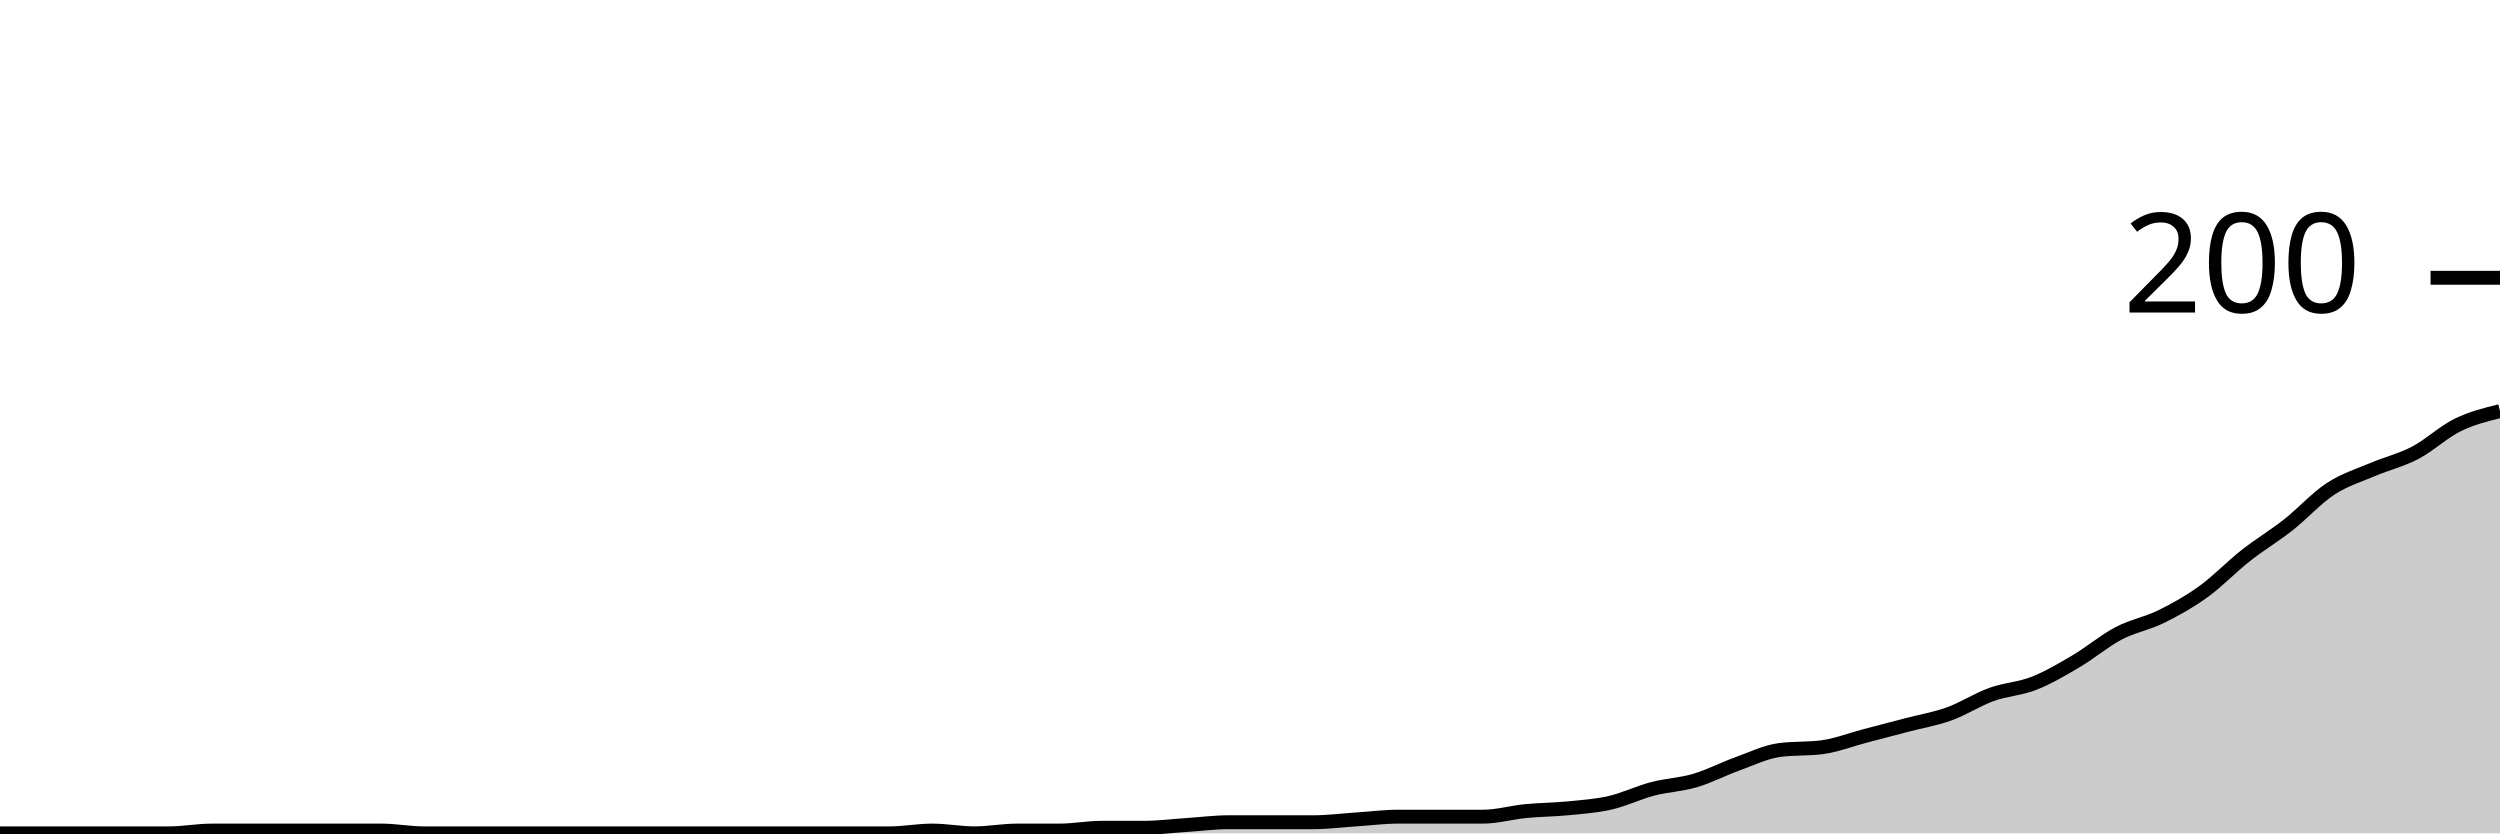
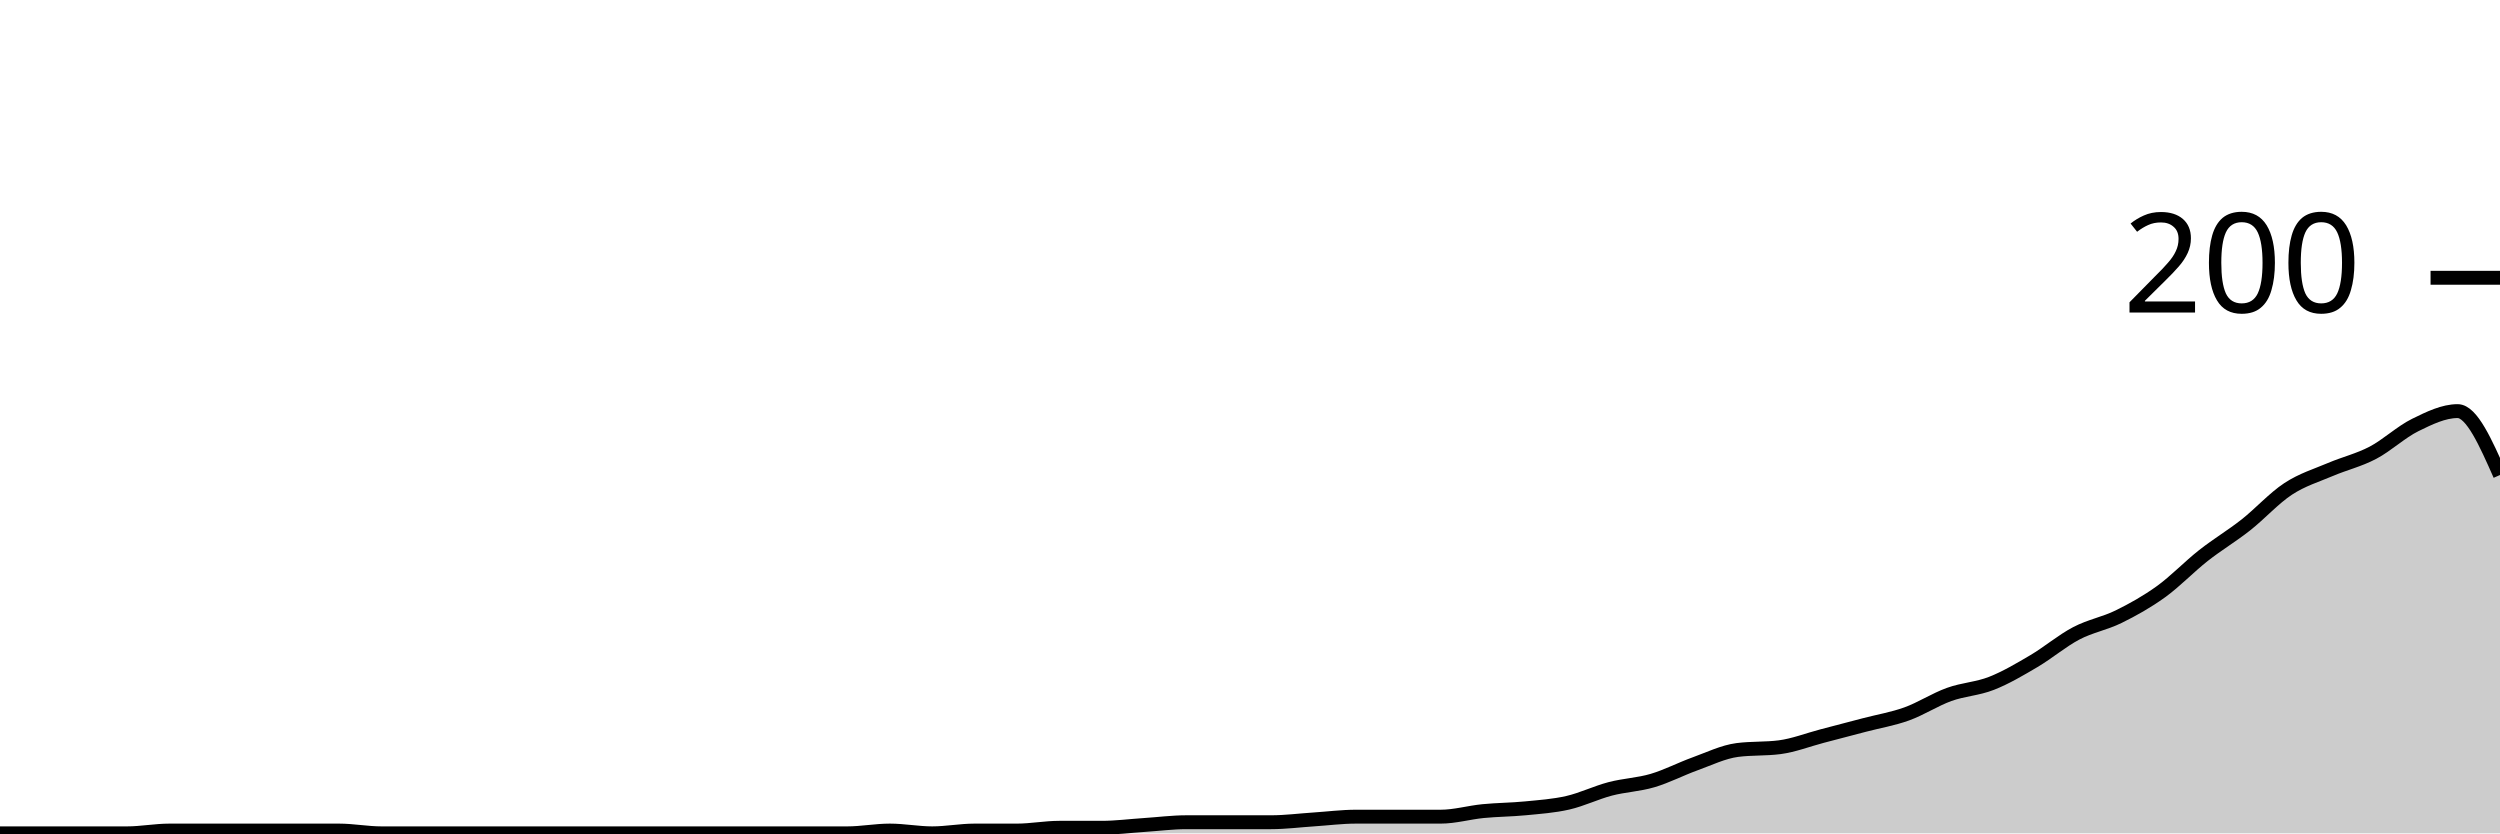
<svg xmlns="http://www.w3.org/2000/svg" viewBox="0 0 180 60">
  <g transform="translate(0,20)">
-     <path class="area" fill="rgba(0, 0, 0, 0.2)" d="M0,40C1.017,40,2.034,40,3.051,40C4.068,40,5.085,40,6.102,40C7.119,40,8.136,40,9.153,40C10.169,40,11.186,40,12.203,40C13.22,40,14.237,39.8,15.254,39.8C16.271,39.8,17.288,39.8,18.305,39.8C19.322,39.8,20.339,39.8,21.356,39.8C22.373,39.8,23.39,39.8,24.407,39.8C25.424,39.8,26.441,39.8,27.458,39.8C28.475,39.8,29.492,40,30.508,40C31.525,40,32.542,40,33.559,40C34.576,40,35.593,40,36.61,40C37.627,40,38.644,40,39.661,40C40.678,40,41.695,40,42.712,40C43.729,40,44.746,40,45.763,40C46.78,40,47.797,40,48.814,40C49.831,40,50.847,40,51.864,40C52.881,40,53.898,40,54.915,40C55.932,40,56.949,40,57.966,40C58.983,40,60,40,61.017,40C62.034,40,63.051,40,64.068,40C65.085,40,66.102,39.8,67.119,39.8C68.136,39.8,69.153,40,70.169,40C71.186,40,72.203,39.8,73.22,39.8C74.237,39.8,75.254,39.8,76.271,39.8C77.288,39.8,78.305,39.6,79.322,39.6C80.339,39.6,81.356,39.6,82.373,39.6C83.39,39.6,84.407,39.467,85.424,39.4C86.441,39.333,87.458,39.2,88.475,39.2C89.492,39.2,90.508,39.2,91.525,39.2C92.542,39.2,93.559,39.2,94.576,39.2C95.593,39.2,96.61,39.067,97.627,39C98.644,38.933,99.661,38.8,100.678,38.8C101.695,38.8,102.712,38.8,103.729,38.8C104.746,38.8,105.763,38.8,106.78,38.8C107.797,38.8,108.814,38.5,109.831,38.4C110.847,38.3,111.864,38.3,112.881,38.2C113.898,38.1,114.915,38.033,115.932,37.8C116.949,37.567,117.966,37.067,118.983,36.8C120,36.533,121.017,36.5,122.034,36.2C123.051,35.9,124.068,35.367,125.085,35C126.102,34.633,127.119,34.133,128.136,34C129.153,33.867,130.169,33.933,131.186,33.8C132.203,33.667,133.22,33.267,134.237,33C135.254,32.733,136.271,32.467,137.288,32.2C138.305,31.933,139.322,31.767,140.339,31.4C141.356,31.033,142.373,30.367,143.39,30C144.407,29.633,145.424,29.6,146.441,29.2C147.458,28.8,148.475,28.2,149.492,27.6C150.508,27,151.525,26.133,152.542,25.6C153.559,25.067,154.576,24.9,155.593,24.4C156.61,23.9,157.627,23.333,158.644,22.6C159.661,21.867,160.678,20.8,161.695,20C162.712,19.2,163.729,18.6,164.746,17.8C165.763,17,166.78,15.867,167.797,15.2C168.814,14.533,169.831,14.233,170.847,13.8C171.864,13.367,172.881,13.133,173.898,12.6C174.915,12.067,175.932,11.1,176.949,10.6C177.966,10.1,178.983,9.85,180,9.6L180,40C178.983,40,177.966,40,176.949,40C175.932,40,174.915,40,173.898,40C172.881,40,171.864,40,170.847,40C169.831,40,168.814,40,167.797,40C166.78,40,165.763,40,164.746,40C163.729,40,162.712,40,161.695,40C160.678,40,159.661,40,158.644,40C157.627,40,156.61,40,155.593,40C154.576,40,153.559,40,152.542,40C151.525,40,150.508,40,149.492,40C148.475,40,147.458,40,146.441,40C145.424,40,144.407,40,143.39,40C142.373,40,141.356,40,140.339,40C139.322,40,138.305,40,137.288,40C136.271,40,135.254,40,134.237,40C133.22,40,132.203,40,131.186,40C130.169,40,129.153,40,128.136,40C127.119,40,126.102,40,125.085,40C124.068,40,123.051,40,122.034,40C121.017,40,120,40,118.983,40C117.966,40,116.949,40,115.932,40C114.915,40,113.898,40,112.881,40C111.864,40,110.847,40,109.831,40C108.814,40,107.797,40,106.78,40C105.763,40,104.746,40,103.729,40C102.712,40,101.695,40,100.678,40C99.661,40,98.644,40,97.627,40C96.61,40,95.593,40,94.576,40C93.559,40,92.542,40,91.525,40C90.508,40,89.492,40,88.475,40C87.458,40,86.441,40,85.424,40C84.407,40,83.39,40,82.373,40C81.356,40,80.339,40,79.322,40C78.305,40,77.288,40,76.271,40C75.254,40,74.237,40,73.22,40C72.203,40,71.186,40,70.169,40C69.153,40,68.136,40,67.119,40C66.102,40,65.085,40,64.068,40C63.051,40,62.034,40,61.017,40C60,40,58.983,40,57.966,40C56.949,40,55.932,40,54.915,40C53.898,40,52.881,40,51.864,40C50.847,40,49.831,40,48.814,40C47.797,40,46.78,40,45.763,40C44.746,40,43.729,40,42.712,40C41.695,40,40.678,40,39.661,40C38.644,40,37.627,40,36.61,40C35.593,40,34.576,40,33.559,40C32.542,40,31.525,40,30.508,40C29.492,40,28.475,40,27.458,40C26.441,40,25.424,40,24.407,40C23.39,40,22.373,40,21.356,40C20.339,40,19.322,40,18.305,40C17.288,40,16.271,40,15.254,40C14.237,40,13.22,40,12.203,40C11.186,40,10.169,40,9.153,40C8.136,40,7.119,40,6.102,40C5.085,40,4.068,40,3.051,40C2.034,40,1.017,40,0,40Z" />
-     <path class="line" stroke="black" fill="none" d="M0,40C1.017,40,2.034,40,3.051,40C4.068,40,5.085,40,6.102,40C7.119,40,8.136,40,9.153,40C10.169,40,11.186,40,12.203,40C13.22,40,14.237,39.8,15.254,39.8C16.271,39.8,17.288,39.8,18.305,39.8C19.322,39.8,20.339,39.8,21.356,39.8C22.373,39.8,23.39,39.8,24.407,39.8C25.424,39.8,26.441,39.8,27.458,39.8C28.475,39.8,29.492,40,30.508,40C31.525,40,32.542,40,33.559,40C34.576,40,35.593,40,36.61,40C37.627,40,38.644,40,39.661,40C40.678,40,41.695,40,42.712,40C43.729,40,44.746,40,45.763,40C46.78,40,47.797,40,48.814,40C49.831,40,50.847,40,51.864,40C52.881,40,53.898,40,54.915,40C55.932,40,56.949,40,57.966,40C58.983,40,60,40,61.017,40C62.034,40,63.051,40,64.068,40C65.085,40,66.102,39.8,67.119,39.8C68.136,39.8,69.153,40,70.169,40C71.186,40,72.203,39.8,73.22,39.8C74.237,39.8,75.254,39.8,76.271,39.8C77.288,39.8,78.305,39.6,79.322,39.6C80.339,39.6,81.356,39.6,82.373,39.6C83.39,39.6,84.407,39.467,85.424,39.4C86.441,39.333,87.458,39.2,88.475,39.2C89.492,39.2,90.508,39.2,91.525,39.2C92.542,39.2,93.559,39.2,94.576,39.2C95.593,39.2,96.61,39.067,97.627,39C98.644,38.933,99.661,38.8,100.678,38.8C101.695,38.8,102.712,38.8,103.729,38.8C104.746,38.8,105.763,38.8,106.78,38.8C107.797,38.8,108.814,38.5,109.831,38.4C110.847,38.3,111.864,38.3,112.881,38.2C113.898,38.1,114.915,38.033,115.932,37.8C116.949,37.567,117.966,37.067,118.983,36.8C120,36.533,121.017,36.5,122.034,36.2C123.051,35.9,124.068,35.367,125.085,35C126.102,34.633,127.119,34.133,128.136,34C129.153,33.867,130.169,33.933,131.186,33.8C132.203,33.667,133.22,33.267,134.237,33C135.254,32.733,136.271,32.467,137.288,32.2C138.305,31.933,139.322,31.767,140.339,31.4C141.356,31.033,142.373,30.367,143.39,30C144.407,29.633,145.424,29.6,146.441,29.2C147.458,28.8,148.475,28.2,149.492,27.6C150.508,27,151.525,26.133,152.542,25.6C153.559,25.067,154.576,24.9,155.593,24.4C156.61,23.9,157.627,23.333,158.644,22.6C159.661,21.867,160.678,20.8,161.695,20C162.712,19.2,163.729,18.6,164.746,17.8C165.763,17,166.78,15.867,167.797,15.2C168.814,14.533,169.831,14.233,170.847,13.8C171.864,13.367,172.881,13.133,173.898,12.6C174.915,12.067,175.932,11.1,176.949,10.6C177.966,10.1,178.983,9.85,180,9.6" />
+     <path class="area" fill="rgba(0, 0, 0, 0.2)" d="M0,40C1.017,40,2.034,40,3.051,40C4.068,40,5.085,40,6.102,40C7.119,40,8.136,40,9.153,40C10.169,40,11.186,39.8,12.203,39.8C13.22,39.8,14.237,39.8,15.254,39.8C16.271,39.8,17.288,39.8,18.305,39.8C19.322,39.8,20.339,39.8,21.356,39.8C22.373,39.8,23.39,39.8,24.407,39.8C25.424,39.8,26.441,40,27.458,40C28.475,40,29.492,40,30.508,40C31.525,40,32.542,40,33.559,40C34.576,40,35.593,40,36.61,40C37.627,40,38.644,40,39.661,40C40.678,40,41.695,40,42.712,40C43.729,40,44.746,40,45.763,40C46.78,40,47.797,40,48.814,40C49.831,40,50.847,40,51.864,40C52.881,40,53.898,40,54.915,40C55.932,40,56.949,40,57.966,40C58.983,40,60,40,61.017,40C62.034,40,63.051,39.8,64.068,39.8C65.085,39.8,66.102,40,67.119,40C68.136,40,69.153,39.8,70.169,39.8C71.186,39.8,72.203,39.8,73.22,39.8C74.237,39.8,75.254,39.6,76.271,39.6C77.288,39.6,78.305,39.6,79.322,39.6C80.339,39.6,81.356,39.467,82.373,39.4C83.39,39.333,84.407,39.2,85.424,39.2C86.441,39.2,87.458,39.2,88.475,39.2C89.492,39.2,90.508,39.2,91.525,39.2C92.542,39.2,93.559,39.067,94.576,39C95.593,38.933,96.61,38.8,97.627,38.8C98.644,38.8,99.661,38.8,100.678,38.8C101.695,38.8,102.712,38.8,103.729,38.8C104.746,38.8,105.763,38.5,106.78,38.4C107.797,38.3,108.814,38.3,109.831,38.2C110.847,38.1,111.864,38.033,112.881,37.8C113.898,37.567,114.915,37.067,115.932,36.8C116.949,36.533,117.966,36.5,118.983,36.2C120,35.9,121.017,35.367,122.034,35C123.051,34.633,124.068,34.133,125.085,34C126.102,33.867,127.119,33.933,128.136,33.8C129.153,33.667,130.169,33.267,131.186,33C132.203,32.733,133.22,32.467,134.237,32.2C135.254,31.933,136.271,31.767,137.288,31.4C138.305,31.033,139.322,30.367,140.339,30C141.356,29.633,142.373,29.6,143.39,29.2C144.407,28.8,145.424,28.2,146.441,27.6C147.458,27,148.475,26.133,149.492,25.6C150.508,25.067,151.525,24.9,152.542,24.4C153.559,23.9,154.576,23.333,155.593,22.6C156.61,21.867,157.627,20.8,158.644,20C159.661,19.2,160.678,18.6,161.695,17.8C162.712,17,163.729,15.867,164.746,15.2C165.763,14.533,166.78,14.233,167.797,13.8C168.814,13.367,169.831,13.133,170.847,12.6C171.864,12.067,172.881,11.1,173.898,10.6C174.915,10.1,175.932,9.6,176.949,9.6C177.966,9.6,178.983,11.9,180,14.2L180,40C178.983,40,177.966,40,176.949,40C175.932,40,174.915,40,173.898,40C172.881,40,171.864,40,170.847,40C169.831,40,168.814,40,167.797,40C166.78,40,165.763,40,164.746,40C163.729,40,162.712,40,161.695,40C160.678,40,159.661,40,158.644,40C157.627,40,156.61,40,155.593,40C154.576,40,153.559,40,152.542,40C151.525,40,150.508,40,149.492,40C148.475,40,147.458,40,146.441,40C145.424,40,144.407,40,143.39,40C142.373,40,141.356,40,140.339,40C139.322,40,138.305,40,137.288,40C136.271,40,135.254,40,134.237,40C133.22,40,132.203,40,131.186,40C130.169,40,129.153,40,128.136,40C127.119,40,126.102,40,125.085,40C124.068,40,123.051,40,122.034,40C121.017,40,120,40,118.983,40C117.966,40,116.949,40,115.932,40C114.915,40,113.898,40,112.881,40C111.864,40,110.847,40,109.831,40C108.814,40,107.797,40,106.78,40C105.763,40,104.746,40,103.729,40C102.712,40,101.695,40,100.678,40C99.661,40,98.644,40,97.627,40C96.61,40,95.593,40,94.576,40C93.559,40,92.542,40,91.525,40C90.508,40,89.492,40,88.475,40C87.458,40,86.441,40,85.424,40C84.407,40,83.39,40,82.373,40C81.356,40,80.339,40,79.322,40C78.305,40,77.288,40,76.271,40C75.254,40,74.237,40,73.22,40C72.203,40,71.186,40,70.169,40C69.153,40,68.136,40,67.119,40C66.102,40,65.085,40,64.068,40C63.051,40,62.034,40,61.017,40C60,40,58.983,40,57.966,40C56.949,40,55.932,40,54.915,40C53.898,40,52.881,40,51.864,40C50.847,40,49.831,40,48.814,40C47.797,40,46.78,40,45.763,40C44.746,40,43.729,40,42.712,40C41.695,40,40.678,40,39.661,40C38.644,40,37.627,40,36.61,40C35.593,40,34.576,40,33.559,40C32.542,40,31.525,40,30.508,40C29.492,40,28.475,40,27.458,40C26.441,40,25.424,40,24.407,40C23.39,40,22.373,40,21.356,40C20.339,40,19.322,40,18.305,40C17.288,40,16.271,40,15.254,40C14.237,40,13.22,40,12.203,40C11.186,40,10.169,40,9.153,40C8.136,40,7.119,40,6.102,40C5.085,40,4.068,40,3.051,40C2.034,40,1.017,40,0,40Z" />
+     <path class="line" stroke="black" fill="none" d="M0,40C1.017,40,2.034,40,3.051,40C4.068,40,5.085,40,6.102,40C7.119,40,8.136,40,9.153,40C10.169,40,11.186,39.8,12.203,39.8C13.22,39.8,14.237,39.8,15.254,39.8C16.271,39.8,17.288,39.8,18.305,39.8C19.322,39.8,20.339,39.8,21.356,39.8C22.373,39.8,23.39,39.8,24.407,39.8C25.424,39.8,26.441,40,27.458,40C28.475,40,29.492,40,30.508,40C31.525,40,32.542,40,33.559,40C34.576,40,35.593,40,36.61,40C37.627,40,38.644,40,39.661,40C40.678,40,41.695,40,42.712,40C43.729,40,44.746,40,45.763,40C46.78,40,47.797,40,48.814,40C49.831,40,50.847,40,51.864,40C52.881,40,53.898,40,54.915,40C55.932,40,56.949,40,57.966,40C58.983,40,60,40,61.017,40C62.034,40,63.051,39.8,64.068,39.8C65.085,39.8,66.102,40,67.119,40C68.136,40,69.153,39.8,70.169,39.8C71.186,39.8,72.203,39.8,73.22,39.8C74.237,39.8,75.254,39.6,76.271,39.6C77.288,39.6,78.305,39.6,79.322,39.6C80.339,39.6,81.356,39.467,82.373,39.4C83.39,39.333,84.407,39.2,85.424,39.2C86.441,39.2,87.458,39.2,88.475,39.2C89.492,39.2,90.508,39.2,91.525,39.2C92.542,39.2,93.559,39.067,94.576,39C95.593,38.933,96.61,38.8,97.627,38.8C98.644,38.8,99.661,38.8,100.678,38.8C101.695,38.8,102.712,38.8,103.729,38.8C104.746,38.8,105.763,38.5,106.78,38.4C107.797,38.3,108.814,38.3,109.831,38.2C110.847,38.1,111.864,38.033,112.881,37.8C113.898,37.567,114.915,37.067,115.932,36.8C116.949,36.533,117.966,36.5,118.983,36.2C120,35.9,121.017,35.367,122.034,35C123.051,34.633,124.068,34.133,125.085,34C126.102,33.867,127.119,33.933,128.136,33.8C129.153,33.667,130.169,33.267,131.186,33C132.203,32.733,133.22,32.467,134.237,32.2C135.254,31.933,136.271,31.767,137.288,31.4C138.305,31.033,139.322,30.367,140.339,30C141.356,29.633,142.373,29.6,143.39,29.2C144.407,28.8,145.424,28.2,146.441,27.6C147.458,27,148.475,26.133,149.492,25.6C150.508,25.067,151.525,24.9,152.542,24.4C153.559,23.9,154.576,23.333,155.593,22.6C156.61,21.867,157.627,20.8,158.644,20C159.661,19.2,160.678,18.6,161.695,17.8C162.712,17,163.729,15.867,164.746,15.2C165.763,14.533,166.78,14.233,167.797,13.8C168.814,13.367,169.831,13.133,170.847,12.6C171.864,12.067,172.881,11.1,173.898,10.6C174.915,10.1,175.932,9.6,176.949,9.6C177.966,9.6,178.983,11.9,180,14.2" />
    <path class="axis-ceiling" stroke-width="1" stroke="black" fill="none" d="M175,0L180,0" />
    <text class="axis-ceiling-label" font-family="sans-serif" text-anchor="end" font-size="10px" x="170" y="2.5">200</text>
  </g>
</svg>
